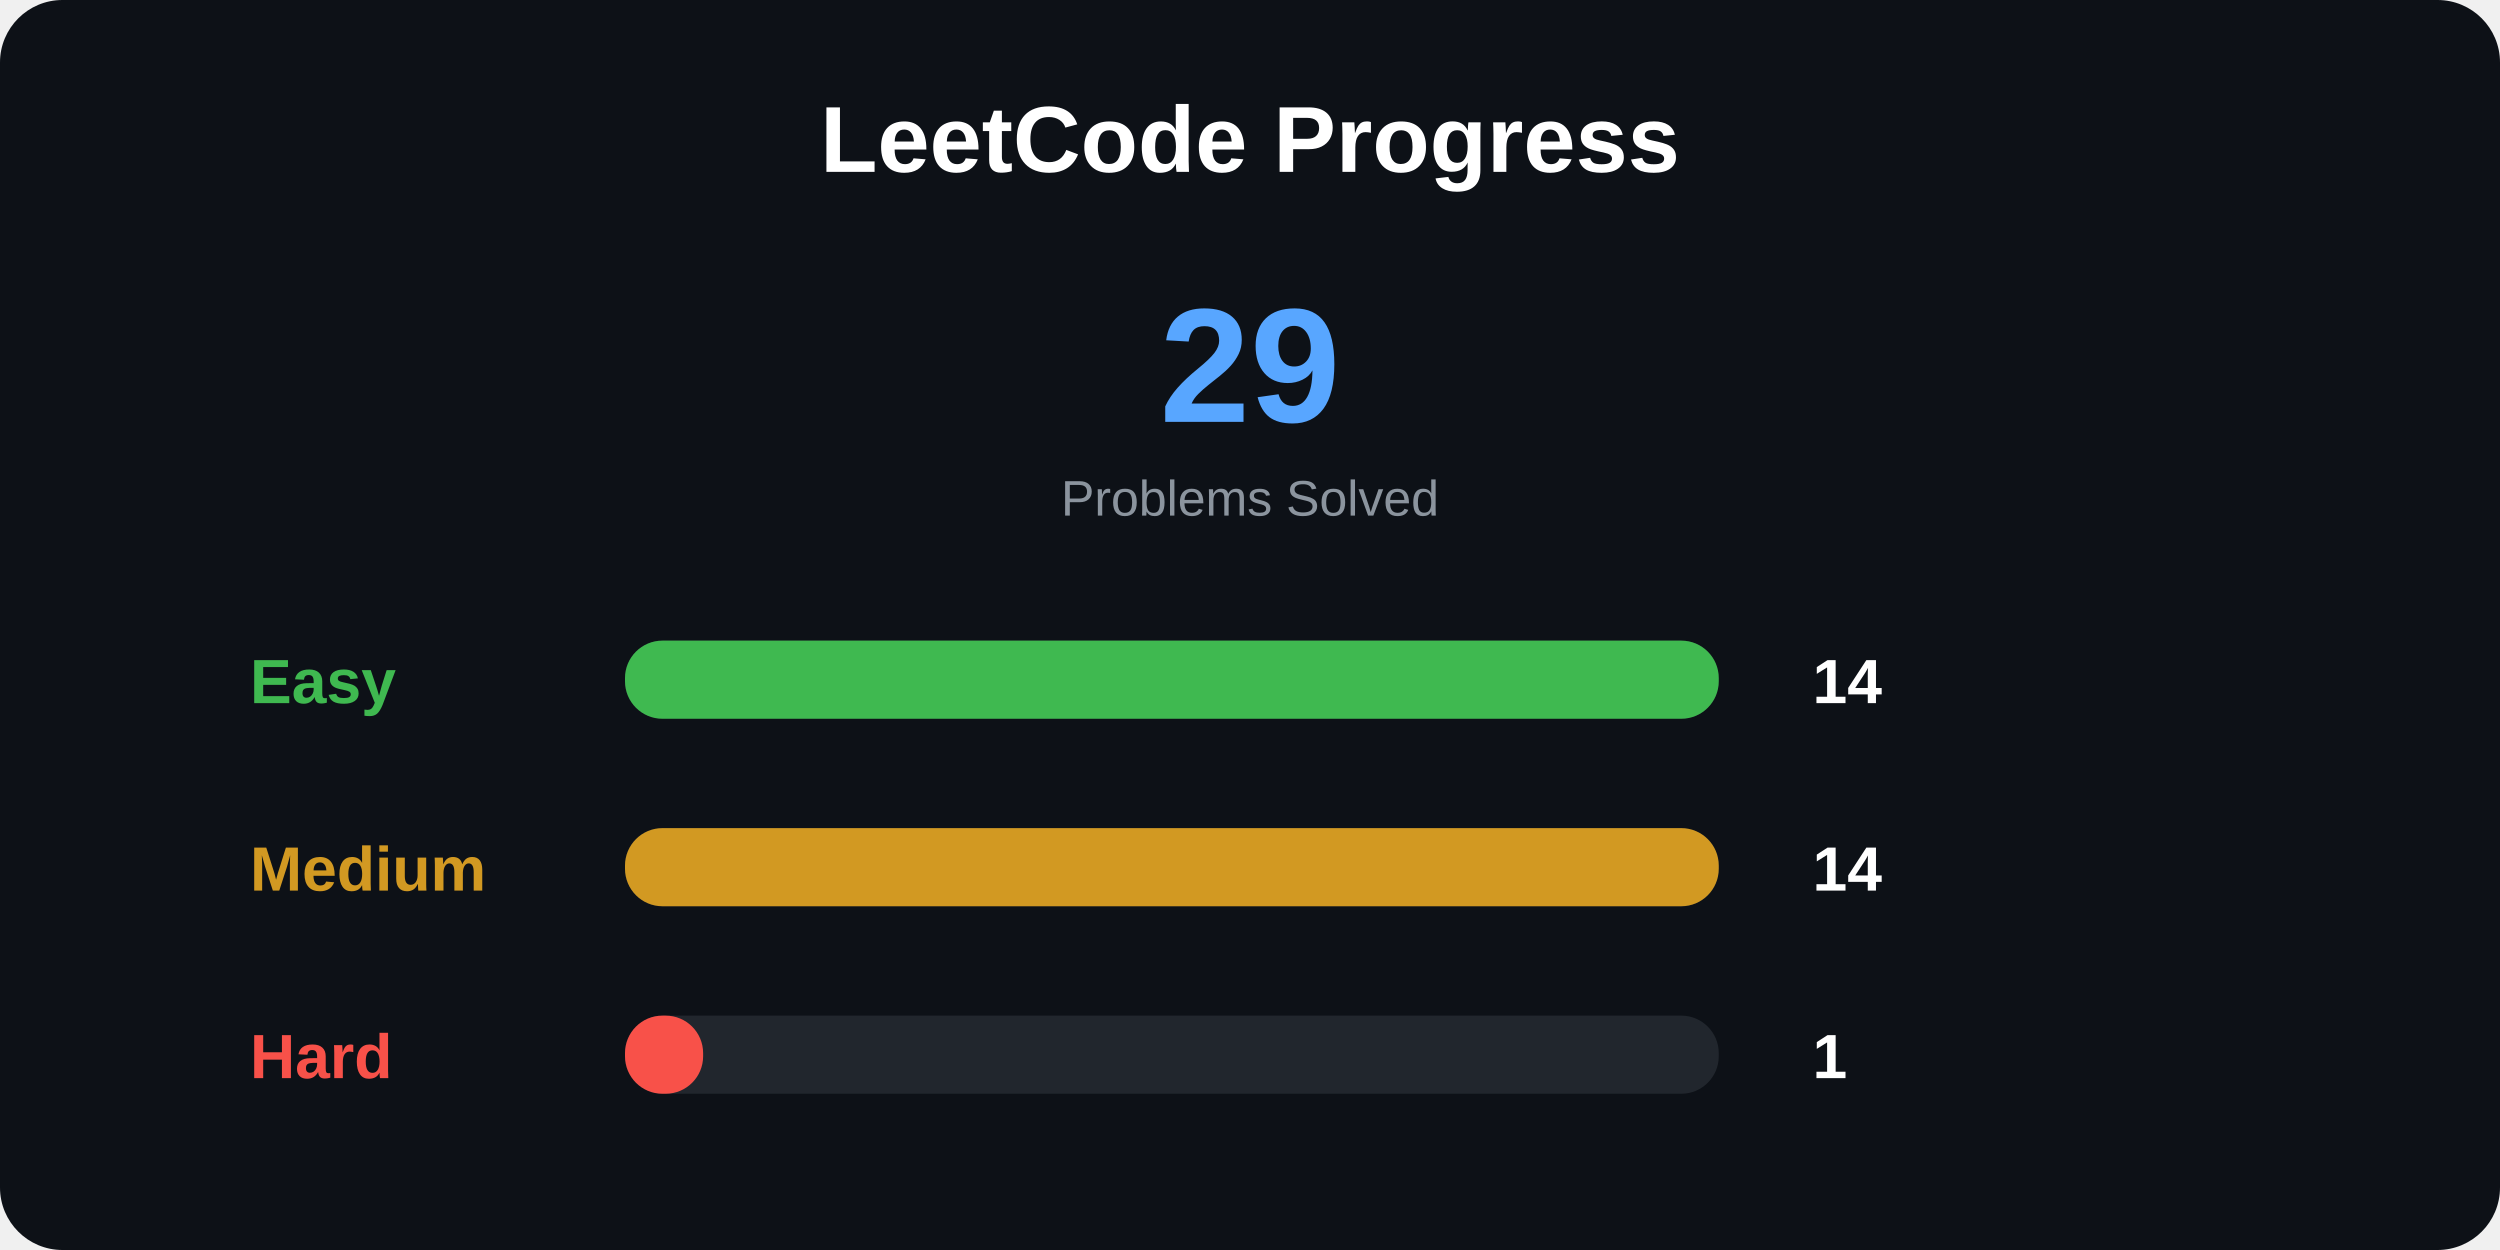
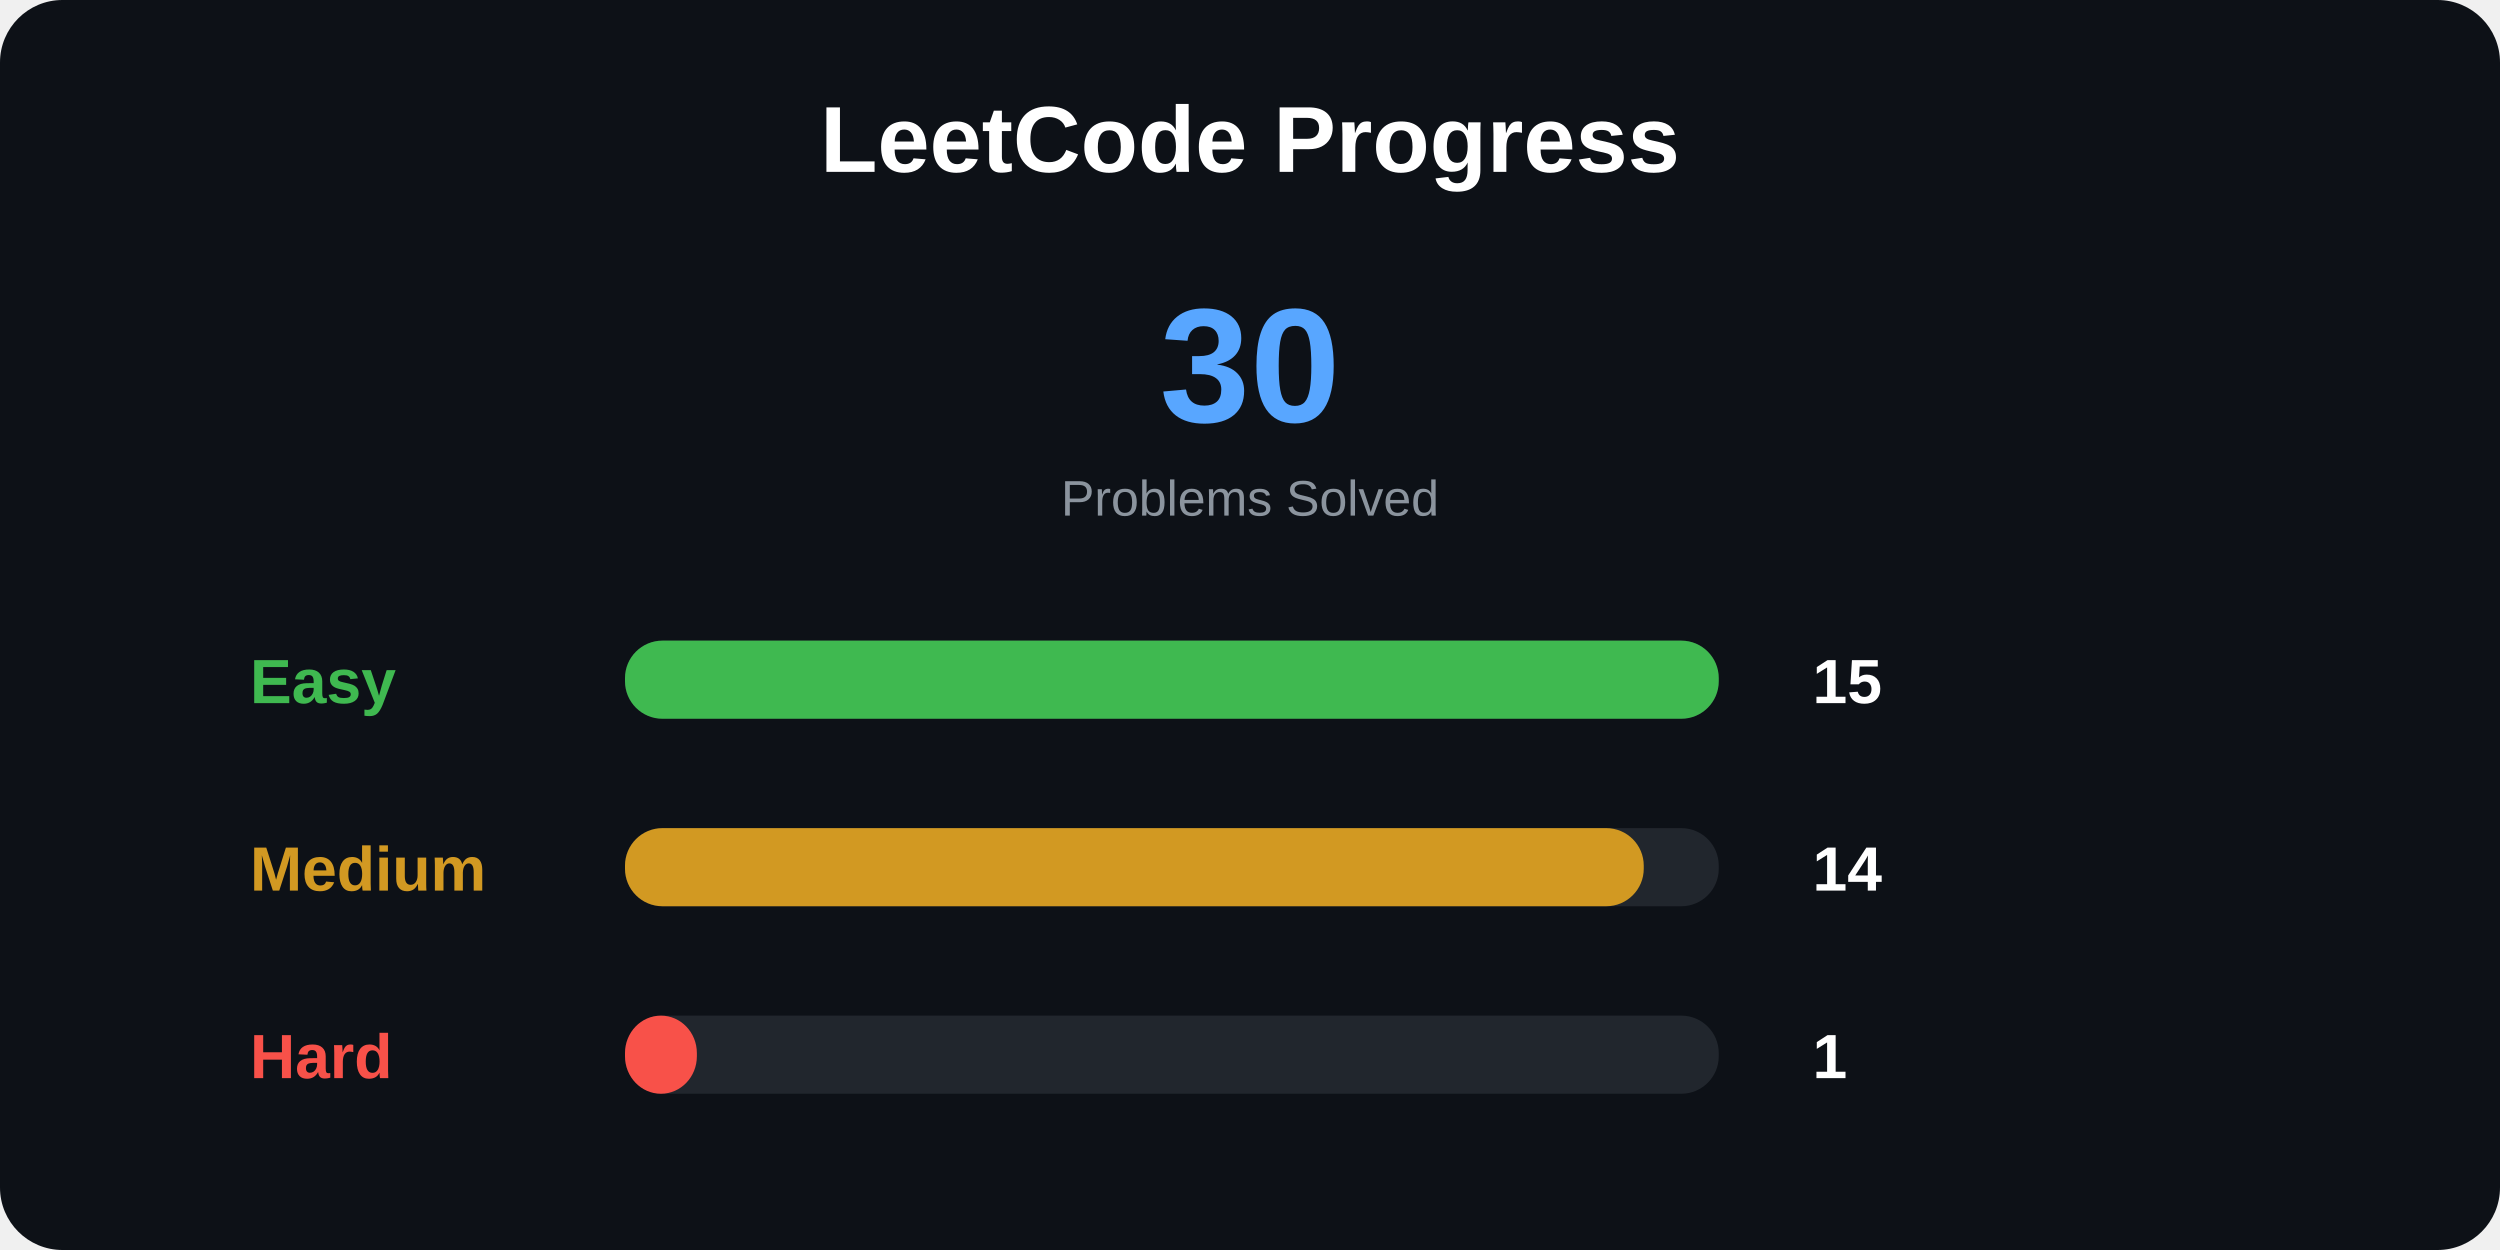
<svg xmlns="http://www.w3.org/2000/svg" width="800" height="400">
  <style>
.title {
    font: bold 30px Arial;
}

.total {
    font: bold 52px Arial;
}

.label {
    font: bold 20px Arial;
}

.number {
    font: bold 20px Arial;
}

.small {
    font: 16px Arial;
}
</style>
  <rect width="100%" height="100%" rx="20" fill="#0d1117" />
  <text x="400" y="55" text-anchor="middle" class="title" fill="white">
LeetCode Progress
</text>
  <text x="400" y="135" text-anchor="middle" class="total" fill="#58a6ff">
- 29
+ 30
</text>
  <text x="400" y="165" text-anchor="middle" class="small" fill="#8b949e">
Problems Solved
</text>
  <text x="80" y="225" class="label" fill="#3fb950">
Easy
</text>
  <rect x="200" y="205" width="350" height="25" rx="12" fill="#21262d" />
  <rect x="200" y="205" width="350" height="25" rx="12" fill="#3fb950" />
  <text x="580" y="225" class="number" fill="white">
- 14
+ 15
</text>
  <text x="80" y="285" class="label" fill="#d29922">
Medium
</text>
  <rect x="200" y="265" width="350" height="25" rx="12" fill="#21262d" />
-   <rect x="200" y="265" width="350" height="25" rx="12" fill="#d29922" />
+   <rect x="200" y="265" width="326" height="25" rx="12" fill="#d29922" />
  <text x="580" y="285" class="number" fill="white">
14
</text>
  <text x="80" y="345" class="label" fill="#f85149">
Hard
</text>
  <rect x="200" y="325" width="350" height="25" rx="12" fill="#21262d" />
-   <rect x="200" y="325" width="25" height="25" rx="12" fill="#f85149" />
+   <rect x="200" y="325" width="23" height="25" rx="12" fill="#f85149" />
  <text x="580" y="345" class="number" fill="white">
1
</text>
</svg>
